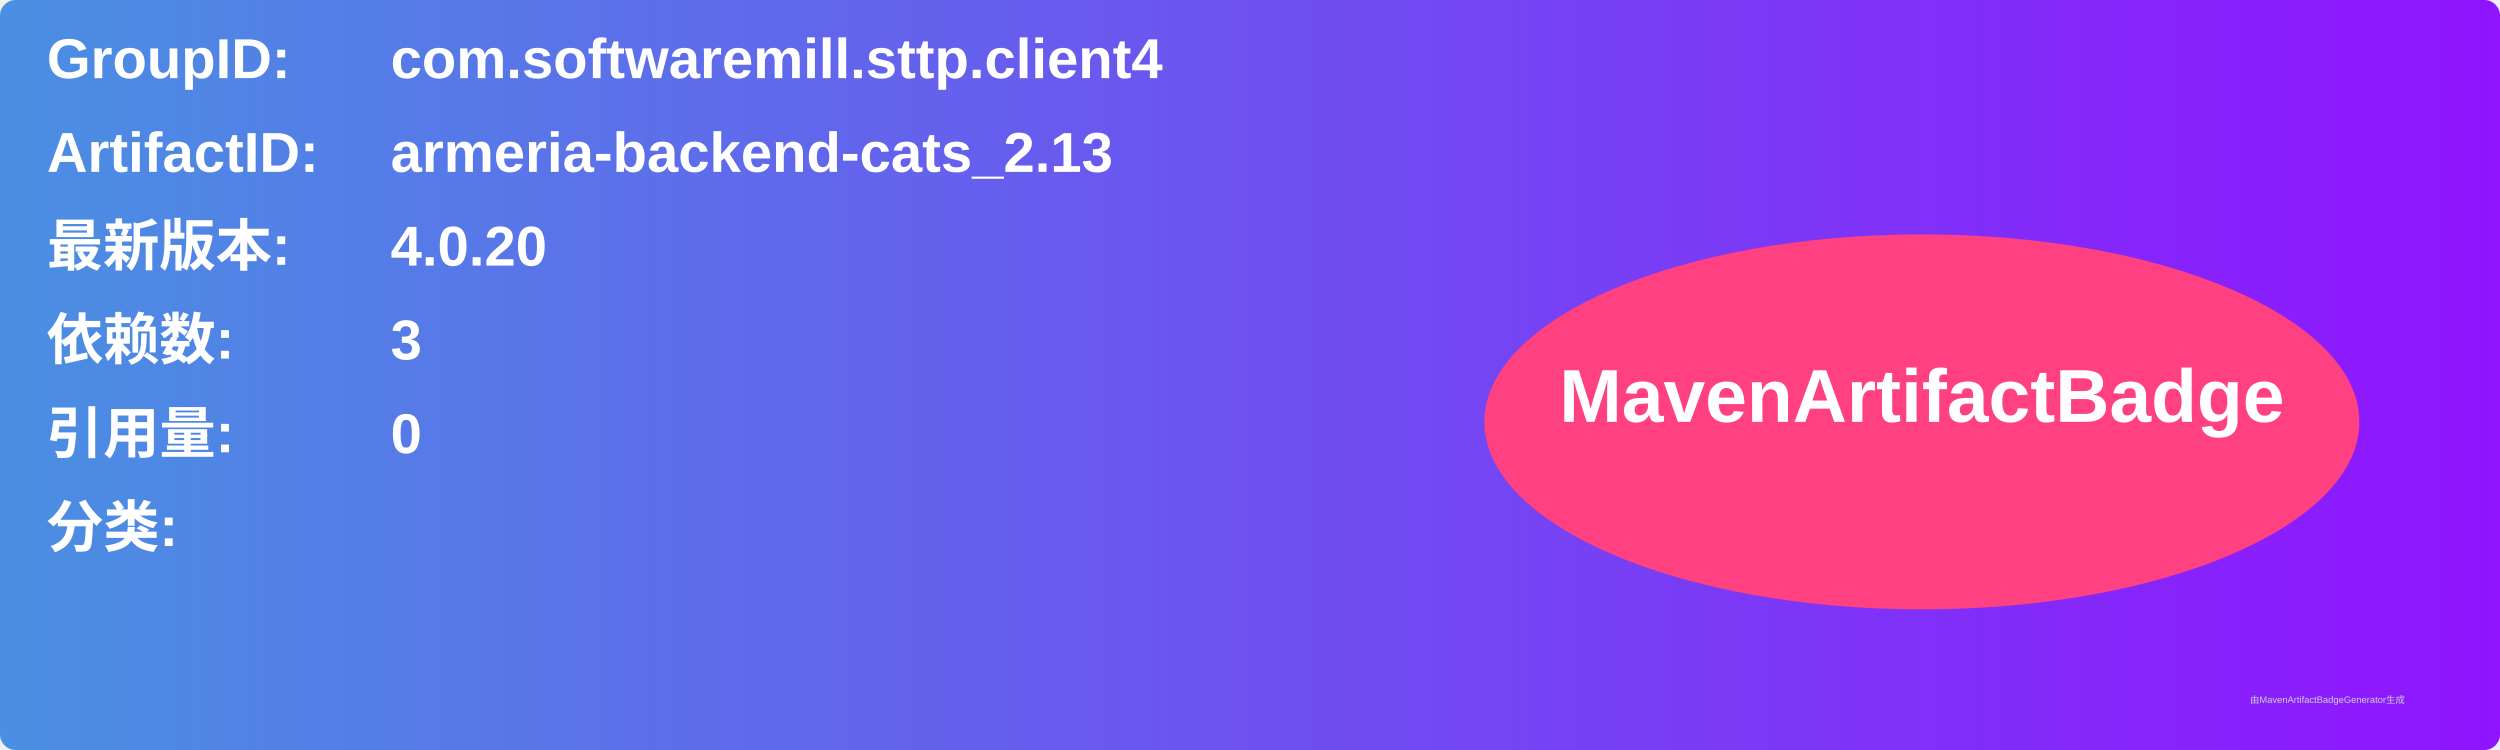
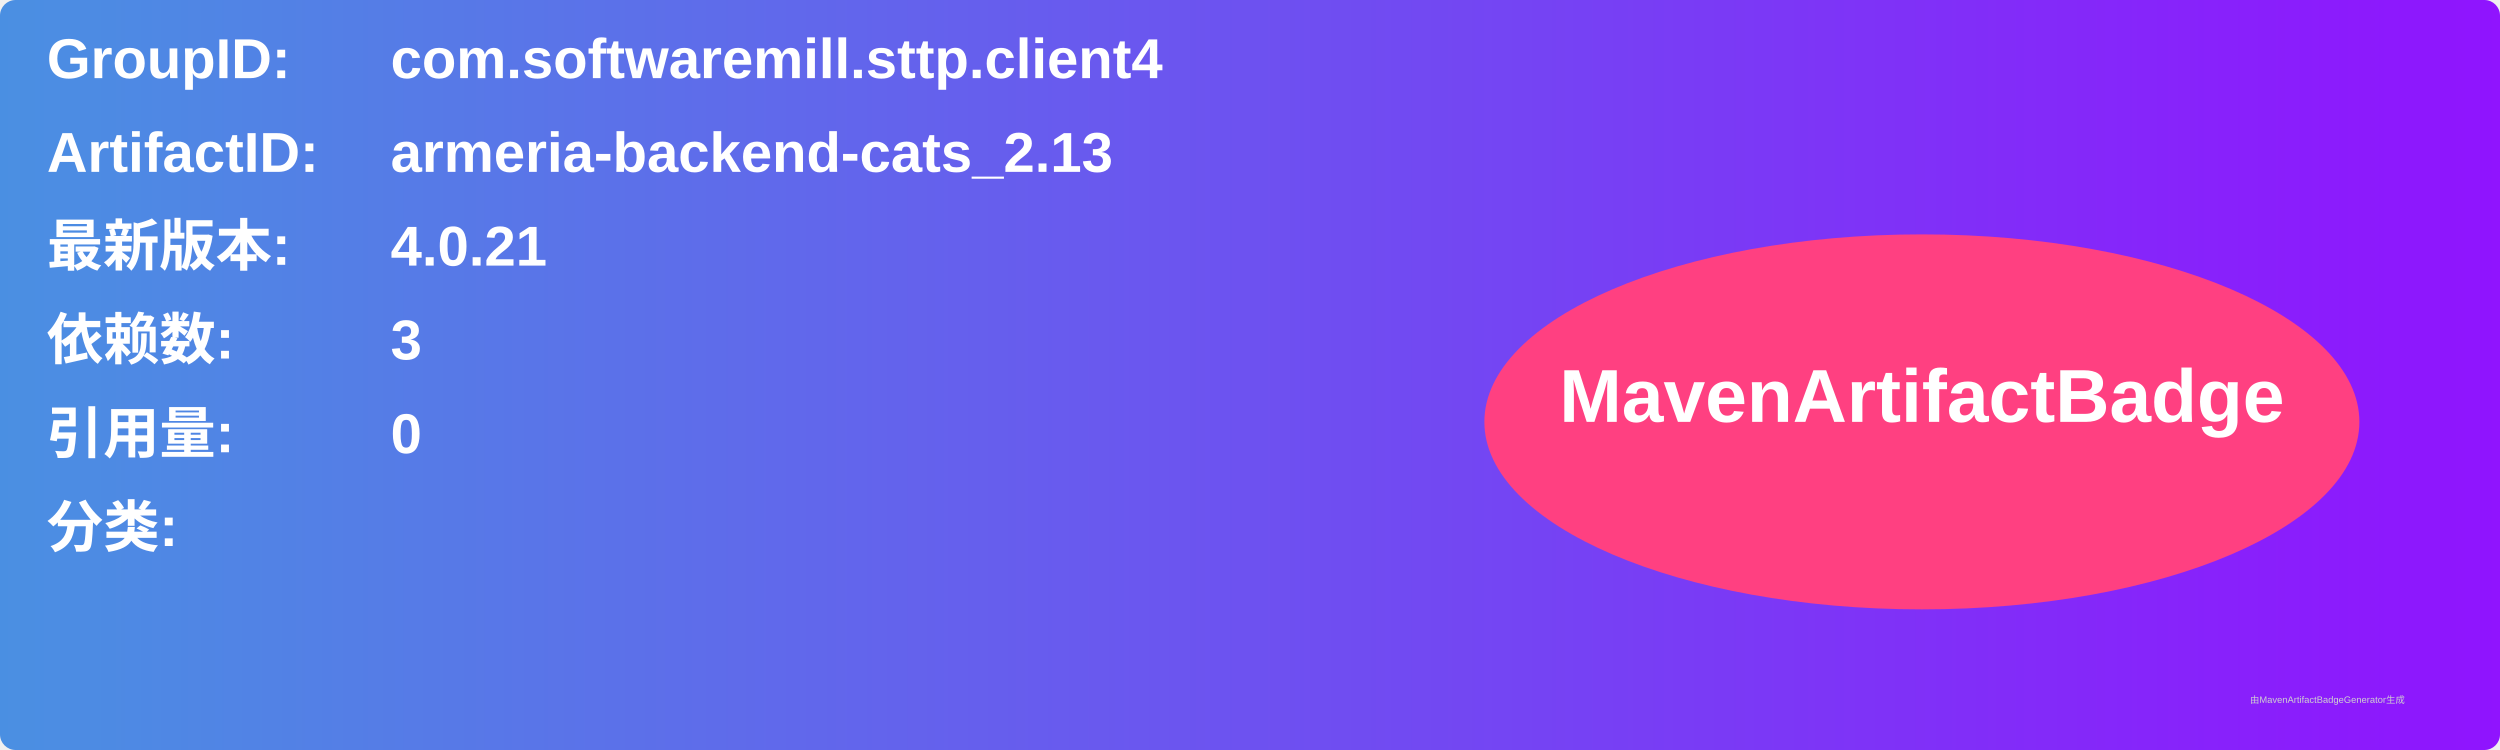
<svg xmlns="http://www.w3.org/2000/svg" width="800" height="240" viewBox="0 0 800 240">
  <linearGradient id="grad" x1="0%" y1="0%" x2="100%" y2="0%">
    <stop offset="0%" stop-color="#4a90e2" />
    <stop offset="100%" stop-color="#9013fe" />
  </linearGradient>
  <rect width="100%" height="100%" rx="5" ry="5" fill="url(#grad)" />
  <g transform="translate(15, 15)">
    <text x="0" y="10" font-family="Arial" font-size="18" fill="white" font-weight="bold" width="260">GroupID:</text>
    <text x="110" y="10" font-family="Arial" font-size="18" fill="white" font-weight="bold" width="460">com.softwaremill.sttp.client4</text>
    <text x="0" y="40" font-family="Arial" font-size="18" fill="white" font-weight="bold" width="260">ArtifactID:</text>
    <text x="110" y="40" font-family="Arial" font-size="18" fill="white" font-weight="bold" width="460">armeria-backend-cats_2.13</text>
    <text x="0" y="70" font-family="Arial" font-size="18" fill="white" font-weight="bold">最新版本:</text>
    <text x="110" y="70" font-family="Arial" font-size="18" fill="white" font-weight="bold">
-       <tspan font-weight="bold">4.0.20</tspan>
+       <tspan font-weight="bold">4.0.21</tspan>
    </text>
    <text x="0" y="100" font-family="Arial" font-size="18" fill="white" font-weight="bold">依赖数: </text>
    <text x="110" y="100" font-family="Arial" font-size="18" fill="white">
      <tspan font-weight="bold">3</tspan>
    </text>
    <text x="0" y="130" font-family="Arial" font-size="18" fill="white" font-weight="bold">引用量: </text>
    <text x="110" y="130" font-family="Arial" font-size="18" fill="white">
      <tspan font-weight="bold">0</tspan>
    </text>
    <text x="0" y="160" font-family="Arial" font-size="18" fill="white" font-weight="bold">分类:</text>
    <text x="10" y="190" font-family="Arial" font-size="10" fill="white">
      <tspan font-weight="bold" />
    </text>
    <ellipse cx="600" cy="120" rx="140" ry="60" fill="#ff4081" />
    <text x="600" y="120" text-anchor="middle" font-family="Arial" font-size="24" fill="white" font-weight="bold">MavenArtifactBadge</text>
  </g>
  <text x="720" y="225" font-family="Arial" font-size="3" fill="#d0d0d0">由MavenArtifactBadgeGenerator生成</text>
</svg>
